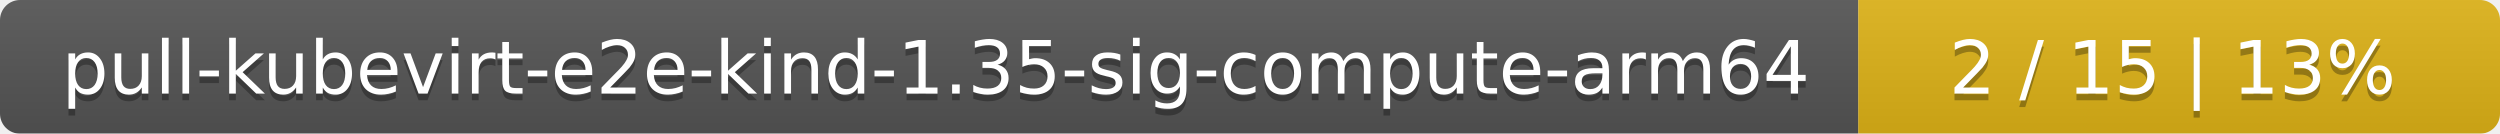
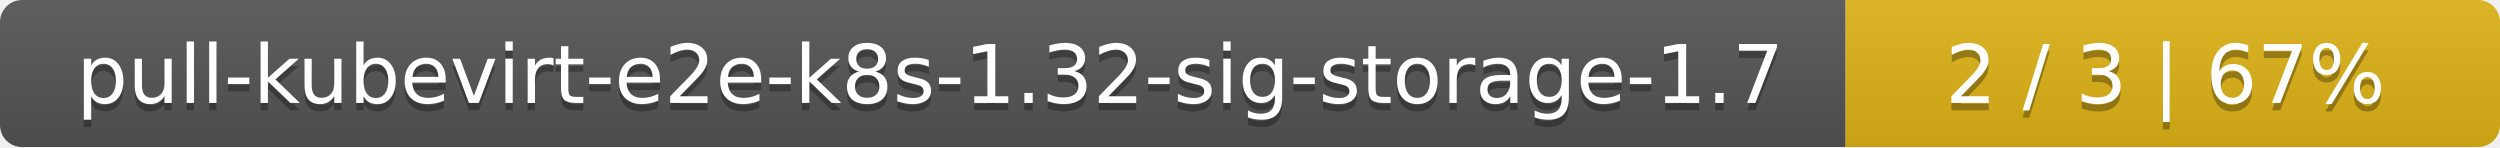
- <svg xmlns="http://www.w3.org/2000/svg" width="374" height="20">
+ <svg xmlns="http://www.w3.org/2000/svg" width="340" height="20">
  <linearGradient id="smooth" x2="0" y2="100%">
    <stop offset="0" stop-color="#bbb" stop-opacity=".1" />
    <stop offset="1" stop-opacity=".1" />
  </linearGradient>
  <mask id="round">
-     <rect width="374" height="20" rx="3" fill="#fff" />
+     <rect width="340" height="20" rx="3" fill="#fff" />
  </mask>
  <g mask="url(#round)">
-     <rect width="278" height="20" fill="#555" />
-     <rect x="278" width="96" height="20" fill="#dfb317" />
-     <rect width="374" height="20" fill="url(#smooth)" />
+     <rect width="251" height="20" fill="#555" />
+     <rect x="251" width="89" height="20" fill="#dfb317" />
+     <rect width="340" height="20" fill="url(#smooth)" />
  </g>
  <g fill="#fff" text-anchor="middle" font-family="DejaVu Sans,Verdana,Geneva,sans-serif" font-size="11">
-     <text x="140" y="15" fill="#010101" fill-opacity=".3">pull-kubevirt-e2e-kind-1.35-sig-compute-arm64</text>
-     <text x="140" y="14">pull-kubevirt-e2e-kind-1.35-sig-compute-arm64</text>
-     <text x="325" y="15" fill="#010101" fill-opacity=".3">2 / 15    |    13%</text>
-     <text x="325" y="14">2 / 15    |    13%</text>
+     <text x="126.5" y="15" fill="#010101" fill-opacity=".3">pull-kubevirt-e2e-k8s-1.32-sig-storage-1.7</text>
+     <text x="126.5" y="14">pull-kubevirt-e2e-k8s-1.32-sig-storage-1.7</text>
+     <text x="294.5" y="15" fill="#010101" fill-opacity=".3">2 / 3    |    67%</text>
+     <text x="294.5" y="14">2 / 3    |    67%</text>
  </g>
</svg>
